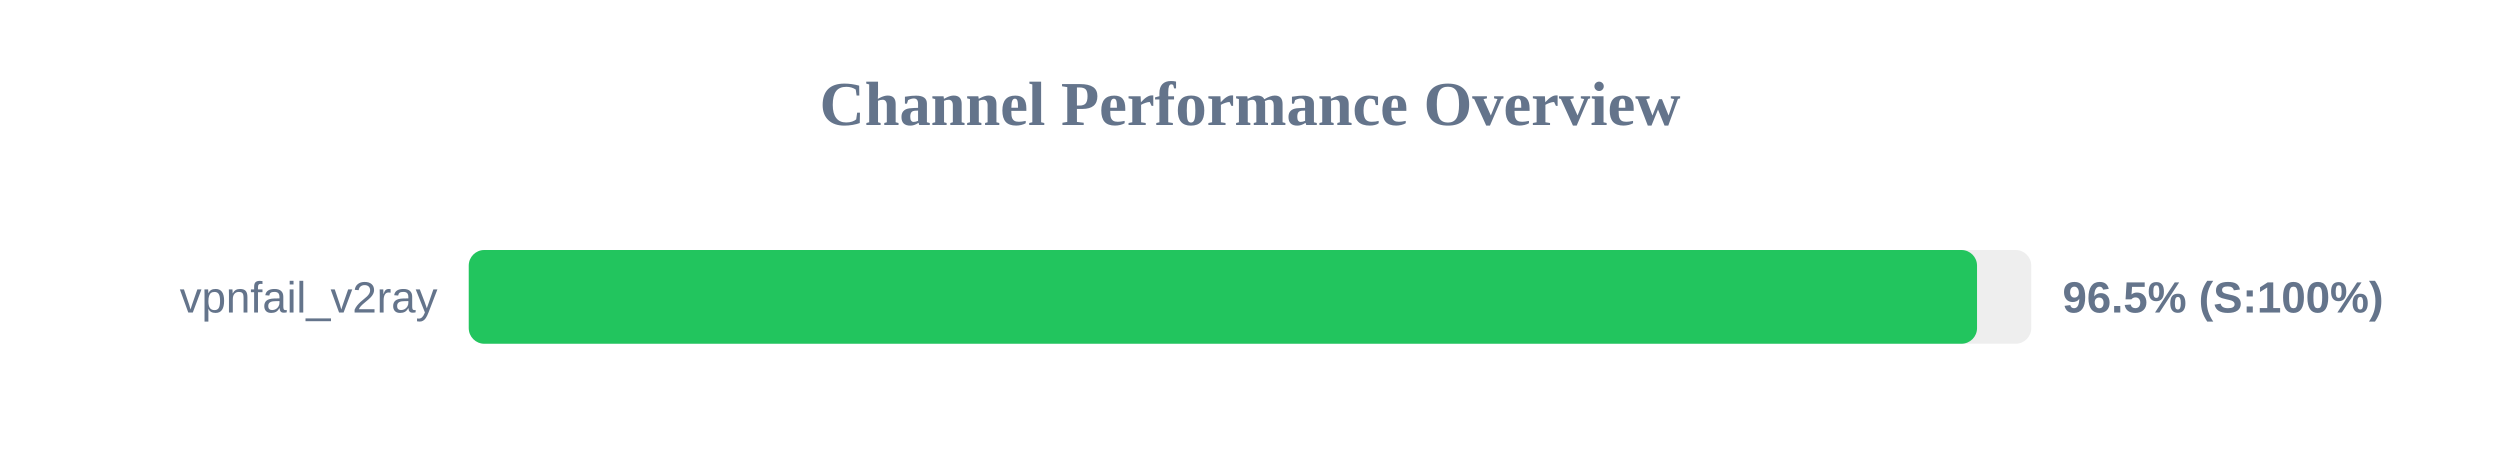
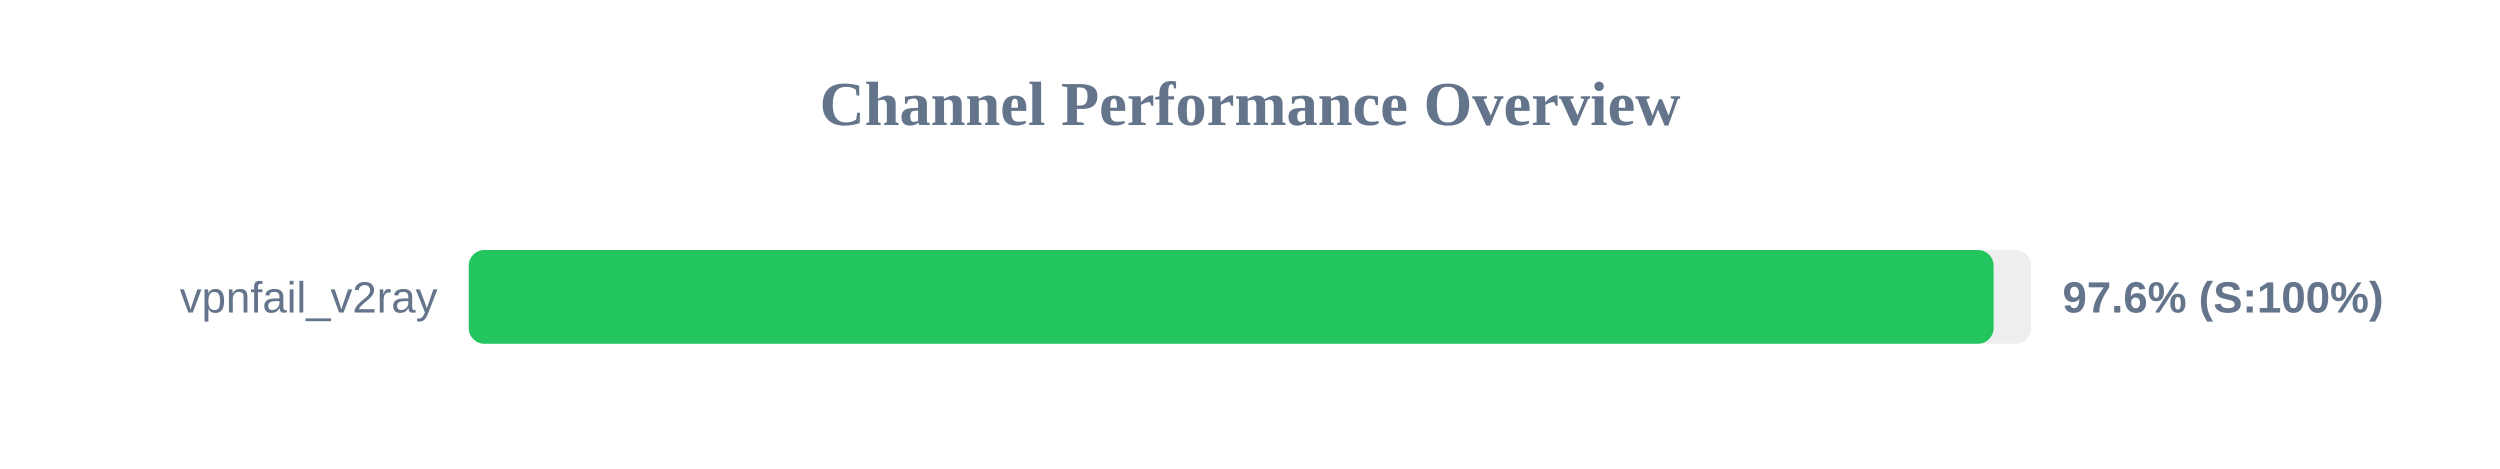
<svg xmlns="http://www.w3.org/2000/svg" width="800" height="150" version="1.1">
  <style>
        .row { font: 14px Arial; fill: #64748b; }
        .score { font: bold 14px Arial; fill: #64748b; }
    </style>
  <text x="400" y="40" text-anchor="middle" font-size="20px" font-weight="bold" fill="#64748b">Channel Performance Overview</text>
  <rect x="150" y="80" width="500" height="30" fill="#eee" rx="5" />
-   <rect x="150" y="80" width="482.65" height="30" fill="#22c55e" rx="5" />
+   <rect x="150" y="80" width="487.95" height="30" fill="#22c55e" rx="5" />
  <text x="140" y="100" text-anchor="end" class="row">vpnfail_v2ray</text>
-   <text x="660" y="100" text-anchor="start" class="score">96.5% (S:100%)</text>
+   <text x="660" y="100" text-anchor="start" class="score">97.6% (S:100%)</text>
</svg>
